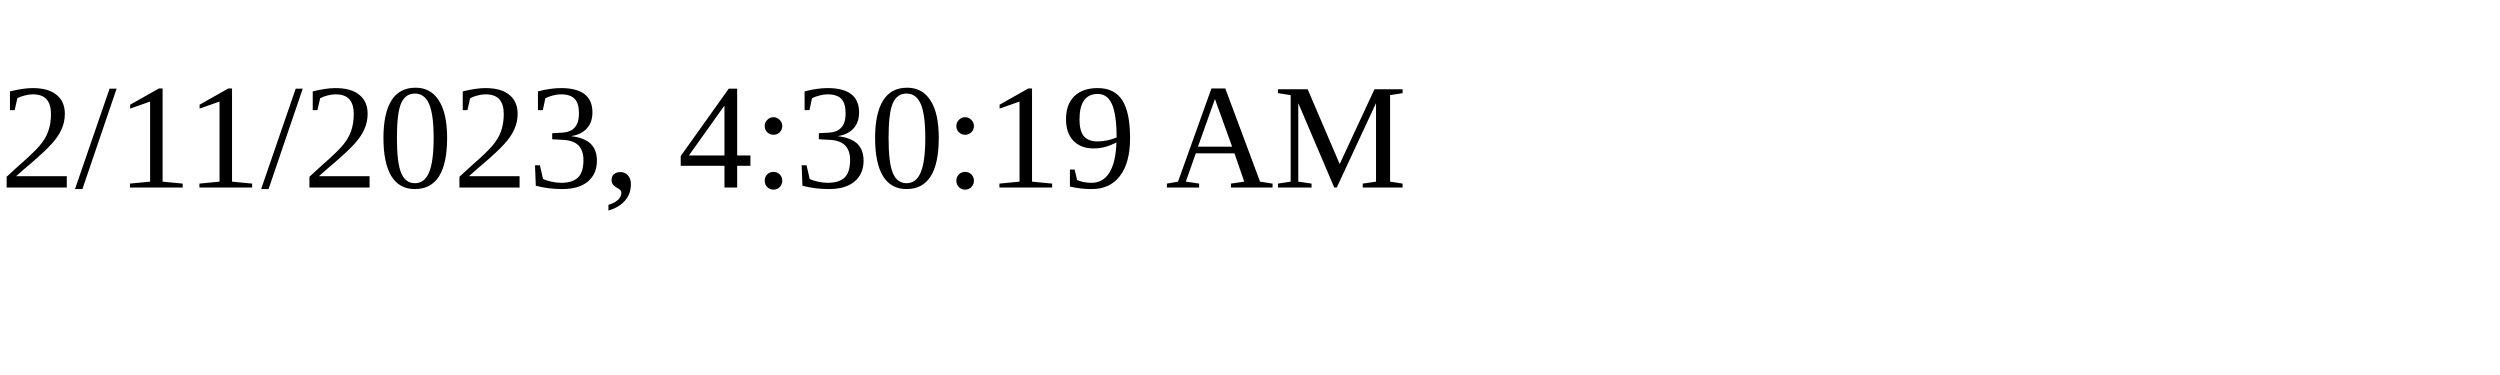
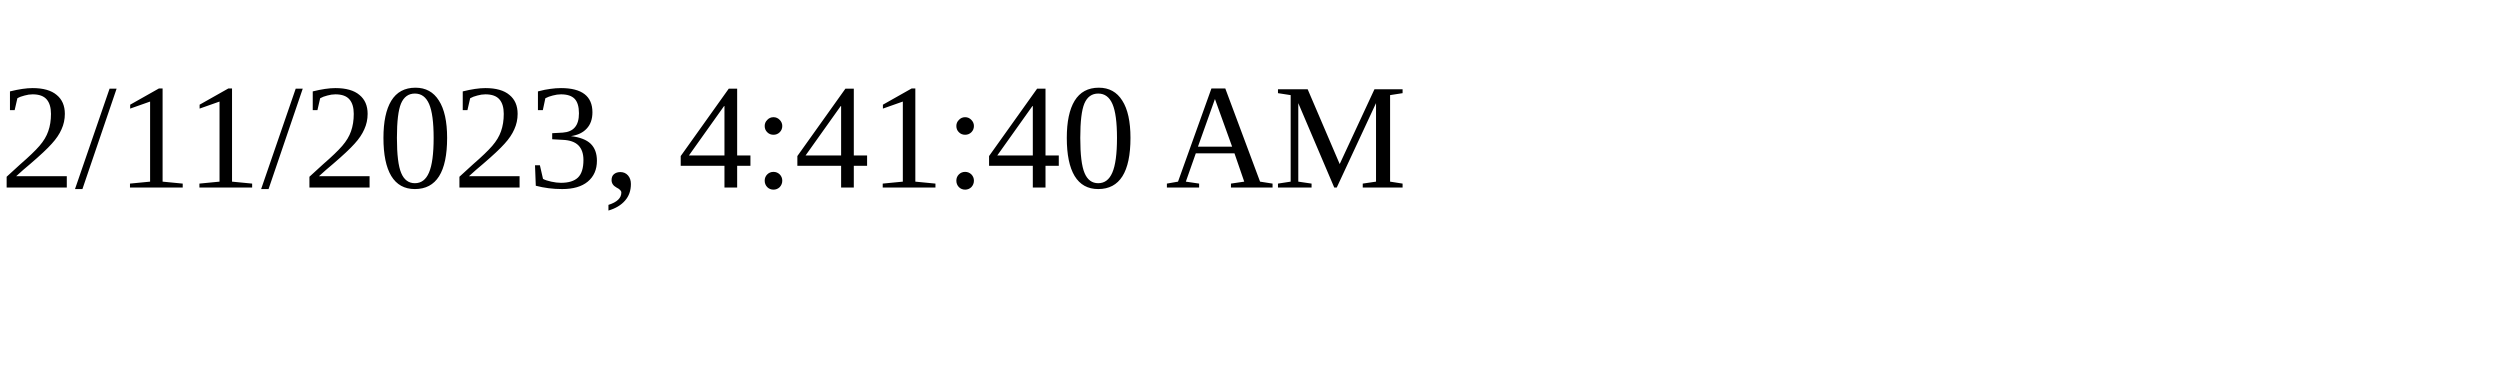
<svg xmlns="http://www.w3.org/2000/svg" height="30" width="200">
-   <text x="0" y="15">2/11/2023, 4:30:19 AM</text>
+   <text x="0" y="15">2/11/2023, 4:41:40 AM</text>
</svg>
